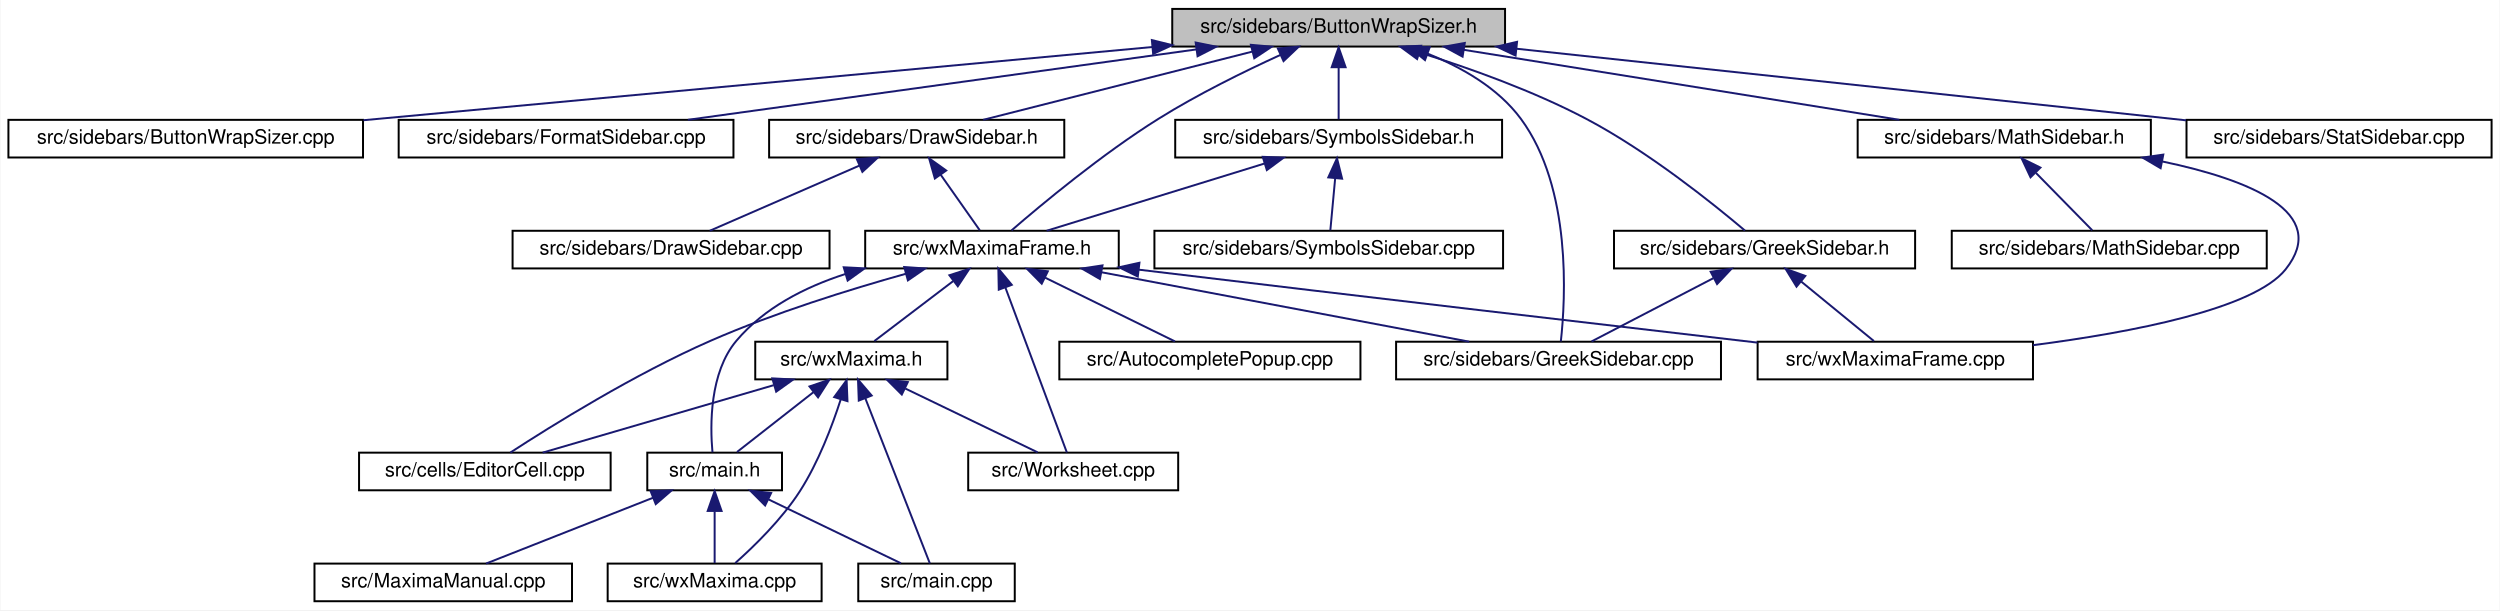
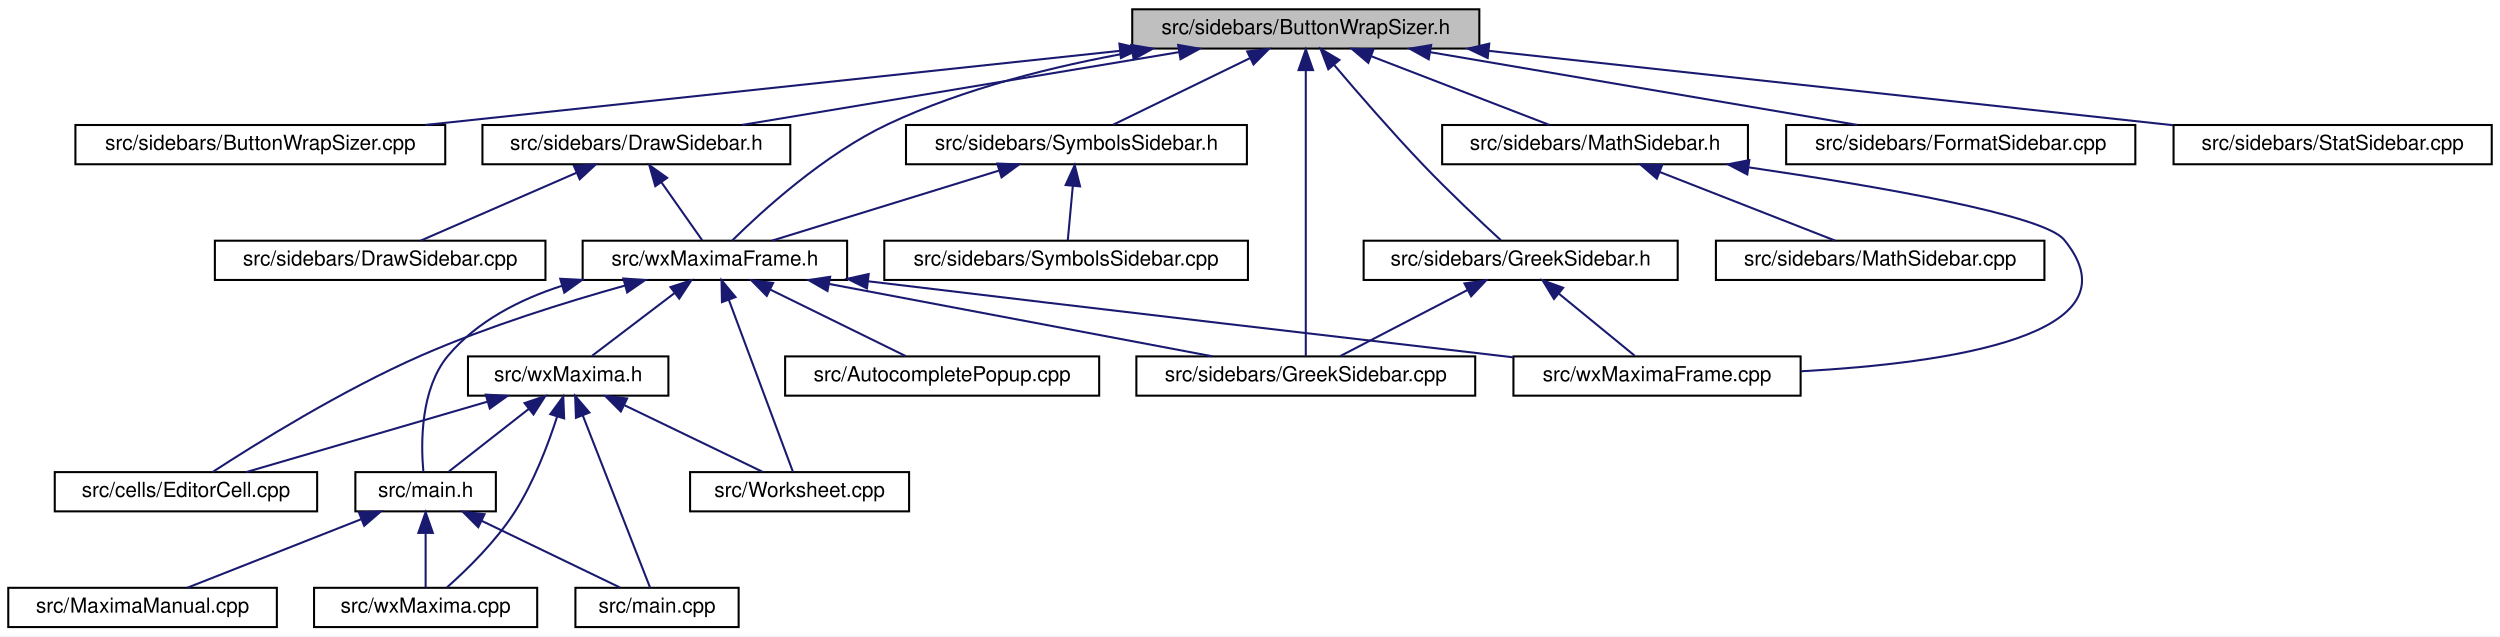
- <svg xmlns="http://www.w3.org/2000/svg" xmlns:xlink="http://www.w3.org/1999/xlink" width="1262pt" height="308pt" viewBox="0.00 0.00 1261.50 308.00">
+ <svg xmlns="http://www.w3.org/2000/svg" xmlns:xlink="http://www.w3.org/1999/xlink" width="1210pt" height="308pt" viewBox="0.00 0.00 1210.00 308.00">
  <g id="graph0" class="graph" transform="scale(1 1) rotate(0) translate(4 304)">
-     <polygon fill="white" stroke="transparent" points="-4,4 -4,-304 1257.5,-304 1257.5,4 -4,4" />
+     <polygon fill="white" stroke="transparent" points="-4,4 -4,-304 1206,-304 1206,4 -4,4" />
    <g id="node1" class="node">
      <g id="a_node1">
        <a xlink:title="This file contains the definition of the class Buttonwrapsizer that allows to select arbitrary unicod...">
-           <polygon fill="#bfbfbf" stroke="black" points="587.5,-280.5 587.5,-299.5 755.5,-299.5 755.5,-280.5 587.5,-280.5" />
-           <text text-anchor="middle" x="671.5" y="-287.5" font-family="Helvetica,sans-Serif" font-size="10.00">src/sidebars/ButtonWrapSizer.h</text>
+           <polygon fill="#bfbfbf" stroke="black" points="544,-280.5 544,-299.5 712,-299.5 712,-280.5 544,-280.5" />
+           <text text-anchor="middle" x="628" y="-287.5" font-family="Helvetica,sans-Serif" font-size="10.00">src/sidebars/ButtonWrapSizer.h</text>
        </a>
      </g>
    </g>
    <g id="node2" class="node">
      <g id="a_node2">
        <a xlink:href="ButtonWrapSizer_8cpp.html" target="_top" xlink:title="This file defines the class CharacterButton.">
-           <polygon fill="white" stroke="black" points="0,-224.5 0,-243.5 179,-243.5 179,-224.5 0,-224.5" />
-           <text text-anchor="middle" x="89.5" y="-231.5" font-family="Helvetica,sans-Serif" font-size="10.00">src/sidebars/ButtonWrapSizer.cpp</text>
+           <polygon fill="white" stroke="black" points="32.5,-224.5 32.5,-243.5 211.5,-243.5 211.5,-224.5 32.5,-224.5" />
+           <text text-anchor="middle" x="122" y="-231.5" font-family="Helvetica,sans-Serif" font-size="10.00">src/sidebars/ButtonWrapSizer.cpp</text>
        </a>
      </g>
    </g>
    <g id="edge1" class="edge">
-       <path fill="none" stroke="midnightblue" d="M577.42,-280.27C467.56,-270.08 287.17,-253.34 179.22,-243.32" />
-       <polygon fill="midnightblue" stroke="midnightblue" points="577.21,-283.77 587.49,-281.21 577.86,-276.8 577.21,-283.77" />
+       <path fill="none" stroke="midnightblue" d="M537.89,-279.38C442.46,-269.2 293.25,-253.28 201.9,-243.53" />
+       <polygon fill="midnightblue" stroke="midnightblue" points="537.79,-282.89 548.1,-280.47 538.53,-275.93 537.79,-282.89" />
    </g>
    <g id="node3" class="node">
      <g id="a_node3">
-         <a xlink:href="FormatSidebar_8cpp.html" target="_top" xlink:title="This file defines the class FormatSidebar.">
-           <polygon fill="white" stroke="black" points="197,-224.5 197,-243.5 366,-243.5 366,-224.5 197,-224.5" />
-           <text text-anchor="middle" x="281.5" y="-231.5" font-family="Helvetica,sans-Serif" font-size="10.00">src/sidebars/FormatSidebar.cpp</text>
+         <a xlink:href="DrawSidebar_8h.html" target="_top" xlink:title="This file declares the class StatSidebar, that provides some statistics buttons.">
+           <polygon fill="white" stroke="black" points="229.5,-224.5 229.5,-243.5 378.5,-243.5 378.5,-224.5 229.5,-224.5" />
+           <text text-anchor="middle" x="304" y="-231.5" font-family="Helvetica,sans-Serif" font-size="10.00">src/sidebars/DrawSidebar.h</text>
        </a>
      </g>
    </g>
    <g id="edge2" class="edge">
-       <path fill="none" stroke="midnightblue" d="M599.58,-279.04C525.92,-268.84 412.63,-253.16 343.01,-243.52" />
-       <polygon fill="midnightblue" stroke="midnightblue" points="599.32,-282.54 609.7,-280.44 600.28,-275.6 599.32,-282.54" />
-     </g>
-     <g id="node4" class="node">
-       <g id="a_node4">
-         <a xlink:href="GreekSidebar_8h.html" target="_top" xlink:title="This file declares the class wxMaximaFrame.">
-           <polygon fill="white" stroke="black" points="810.5,-168.5 810.5,-187.5 962.5,-187.5 962.5,-168.5 810.5,-168.5" />
-           <text text-anchor="middle" x="886.5" y="-175.5" font-family="Helvetica,sans-Serif" font-size="10.00">src/sidebars/GreekSidebar.h</text>
-         </a>
-       </g>
-     </g>
-     <g id="edge3" class="edge">
-       <path fill="none" stroke="midnightblue" d="M712.46,-277.45C737.48,-269.62 769.7,-258.14 796.5,-244 827.87,-227.45 860.64,-201.11 876.59,-187.61" />
-       <polygon fill="midnightblue" stroke="midnightblue" points="711.11,-274.2 702.57,-280.47 713.15,-280.9 711.11,-274.2" />
+       <path fill="none" stroke="midnightblue" d="M566.74,-278.79C505.52,-268.59 412.47,-253.08 355.1,-243.52" />
+       <polygon fill="midnightblue" stroke="midnightblue" points="566.22,-282.25 576.66,-280.44 567.37,-275.35 566.22,-282.25" />
    </g>
    <g id="node5" class="node">
      <g id="a_node5">
+         <a xlink:href="wxMaximaFrame_8h.html" target="_top" xlink:title="This file declares the class wxMaximaFrame.">
+           <polygon fill="white" stroke="black" points="278,-168.5 278,-187.5 406,-187.5 406,-168.5 278,-168.5" />
+           <text text-anchor="middle" x="342" y="-175.5" font-family="Helvetica,sans-Serif" font-size="10.00">src/wxMaximaFrame.h</text>
+         </a>
+       </g>
+     </g>
+     <g id="edge32" class="edge">
+       <path fill="none" stroke="midnightblue" d="M544.1,-278.78C506.7,-272.11 462.87,-261.31 426,-244 394.95,-229.43 364.68,-201.72 350.44,-187.65" />
+       <polygon fill="midnightblue" stroke="midnightblue" points="543.51,-282.23 553.96,-280.47 544.69,-275.33 543.51,-282.23" />
+     </g>
+     <g id="node12" class="node">
+       <g id="a_node12">
        <a xlink:href="GreekSidebar_8cpp.html" target="_top" xlink:title="This file defines the class GreekSidebar.">
-           <polygon fill="white" stroke="black" points="700.5,-112.5 700.5,-131.5 864.5,-131.5 864.5,-112.5 700.5,-112.5" />
-           <text text-anchor="middle" x="782.5" y="-119.5" font-family="Helvetica,sans-Serif" font-size="10.00">src/sidebars/GreekSidebar.cpp</text>
-         </a>
-       </g>
-     </g>
-     <g id="edge6" class="edge">
-       <path fill="none" stroke="midnightblue" d="M716.36,-276.92C733.66,-270.04 752.01,-259.57 763.5,-244 789.26,-209.1 786.03,-152.98 783.66,-131.63" />
-       <polygon fill="midnightblue" stroke="midnightblue" points="715.09,-273.66 706.9,-280.39 717.5,-280.23 715.09,-273.66" />
-     </g>
-     <g id="node7" class="node">
-       <g id="a_node7">
-         <a xlink:href="DrawSidebar_8h.html" target="_top" xlink:title="This file declares the class StatSidebar, that provides some statistics buttons.">
-           <polygon fill="white" stroke="black" points="384,-224.5 384,-243.5 533,-243.5 533,-224.5 384,-224.5" />
-           <text text-anchor="middle" x="458.5" y="-231.5" font-family="Helvetica,sans-Serif" font-size="10.00">src/sidebars/DrawSidebar.h</text>
-         </a>
-       </g>
-     </g>
-     <g id="edge7" class="edge">
-       <path fill="none" stroke="midnightblue" d="M627.95,-277.96C587.72,-267.76 528.8,-252.82 492.09,-243.52" />
-       <polygon fill="midnightblue" stroke="midnightblue" points="627.2,-281.38 637.75,-280.44 628.92,-274.59 627.2,-281.38" />
-     </g>
-     <g id="node9" class="node">
-       <g id="a_node9">
-         <a xlink:href="wxMaximaFrame_8h.html" target="_top" xlink:title="This file declares the class wxMaximaFrame.">
-           <polygon fill="white" stroke="black" points="432.5,-168.5 432.5,-187.5 560.5,-187.5 560.5,-168.5 432.5,-168.5" />
-           <text text-anchor="middle" x="496.5" y="-175.5" font-family="Helvetica,sans-Serif" font-size="10.00">src/wxMaximaFrame.h</text>
-         </a>
-       </g>
-     </g>
-     <g id="edge32" class="edge">
-       <path fill="none" stroke="midnightblue" d="M642.11,-276.28C623.89,-267.96 600.26,-256.36 580.5,-244 552.05,-226.2 521.59,-200.86 506.37,-187.69" />
-       <polygon fill="midnightblue" stroke="midnightblue" points="640.81,-279.53 651.36,-280.44 643.68,-273.15 640.81,-279.53" />
+           <polygon fill="white" stroke="black" points="546,-112.5 546,-131.5 710,-131.5 710,-112.5 546,-112.5" />
+           <text text-anchor="middle" x="628" y="-119.5" font-family="Helvetica,sans-Serif" font-size="10.00">src/sidebars/GreekSidebar.cpp</text>
+         </a>
+       </g>
+     </g>
+     <g id="edge21" class="edge">
+       <path fill="none" stroke="midnightblue" d="M628,-269.93C628,-233.92 628,-157.23 628,-131.57" />
+       <polygon fill="midnightblue" stroke="midnightblue" points="624.5,-270.08 628,-280.08 631.5,-270.08 624.5,-270.08" />
+     </g>
+     <g id="node16" class="node">
+       <g id="a_node16">
+         <a xlink:href="FormatSidebar_8cpp.html" target="_top" xlink:title="This file defines the class FormatSidebar.">
+           <polygon fill="white" stroke="black" points="860.5,-224.5 860.5,-243.5 1029.5,-243.5 1029.5,-224.5 860.5,-224.5" />
+           <text text-anchor="middle" x="945" y="-231.5" font-family="Helvetica,sans-Serif" font-size="10.00">src/sidebars/FormatSidebar.cpp</text>
+         </a>
+       </g>
+     </g>
+     <g id="edge20" class="edge">
+       <path fill="none" stroke="midnightblue" d="M688.3,-278.73C748.21,-268.52 838.99,-253.06 895.01,-243.52" />
+       <polygon fill="midnightblue" stroke="midnightblue" points="687.5,-275.31 678.23,-280.44 688.68,-282.21 687.5,-275.31" />
+     </g>
+     <g id="node17" class="node">
+       <g id="a_node17">
+         <a xlink:href="GreekSidebar_8h.html" target="_top" xlink:title="This file declares the class wxMaximaFrame.">
+           <polygon fill="white" stroke="black" points="656,-168.5 656,-187.5 808,-187.5 808,-168.5 656,-168.5" />
+           <text text-anchor="middle" x="732" y="-175.5" font-family="Helvetica,sans-Serif" font-size="10.00">src/sidebars/GreekSidebar.h</text>
+         </a>
+       </g>
+     </g>
+     <g id="edge22" class="edge">
+       <path fill="none" stroke="midnightblue" d="M641.75,-272.53C653.07,-259.18 669.68,-240.01 685,-224 697.5,-210.94 712.73,-196.63 722.4,-187.73" />
+       <polygon fill="midnightblue" stroke="midnightblue" points="638.91,-270.47 635.15,-280.38 644.27,-274.98 638.91,-270.47" />
    </g>
    <g id="node18" class="node">
      <g id="a_node18">
        <a xlink:href="MathSidebar_8h.html" target="_top" xlink:title="This file declares the class wxMaximaFrame.">
-           <polygon fill="white" stroke="black" points="933.5,-224.5 933.5,-243.5 1081.5,-243.5 1081.5,-224.5 933.5,-224.5" />
-           <text text-anchor="middle" x="1007.5" y="-231.5" font-family="Helvetica,sans-Serif" font-size="10.00">src/sidebars/MathSidebar.h</text>
+           <polygon fill="white" stroke="black" points="694,-224.5 694,-243.5 842,-243.5 842,-224.5 694,-224.5" />
+           <text text-anchor="middle" x="768" y="-231.5" font-family="Helvetica,sans-Serif" font-size="10.00">src/sidebars/MathSidebar.h</text>
        </a>
      </g>
    </g>
    <g id="edge25" class="edge">
-       <path fill="none" stroke="midnightblue" d="M734.63,-278.85C798.12,-268.65 894.89,-253.1 954.51,-243.52" />
-       <polygon fill="midnightblue" stroke="midnightblue" points="734.06,-275.4 724.74,-280.44 735.17,-282.31 734.06,-275.4" />
+       <path fill="none" stroke="midnightblue" d="M659.7,-276.77C686,-266.63 722.72,-252.47 745.92,-243.52" />
+       <polygon fill="midnightblue" stroke="midnightblue" points="658.25,-273.58 650.18,-280.44 660.77,-280.11 658.25,-273.58" />
    </g>
    <g id="node20" class="node">
      <g id="a_node20">
        <a xlink:href="StatSidebar_8cpp.html" target="_top" xlink:title="This file defines the class StatSidebar.">
-           <polygon fill="white" stroke="black" points="1099.5,-224.5 1099.5,-243.5 1253.5,-243.5 1253.5,-224.5 1099.5,-224.5" />
-           <text text-anchor="middle" x="1176.5" y="-231.5" font-family="Helvetica,sans-Serif" font-size="10.00">src/sidebars/StatSidebar.cpp</text>
+           <polygon fill="white" stroke="black" points="1048,-224.5 1048,-243.5 1202,-243.5 1202,-224.5 1048,-224.5" />
+           <text text-anchor="middle" x="1125" y="-231.5" font-family="Helvetica,sans-Serif" font-size="10.00">src/sidebars/StatSidebar.cpp</text>
        </a>
      </g>
    </g>
    <g id="edge28" class="edge">
-       <path fill="none" stroke="midnightblue" d="M761.23,-279.4C857.33,-269.13 1008.25,-252.99 1099.25,-243.26" />
-       <polygon fill="midnightblue" stroke="midnightblue" points="760.81,-275.93 751.24,-280.47 761.56,-282.89 760.81,-275.93" />
+       <path fill="none" stroke="midnightblue" d="M716.55,-279.38C810.71,-269.15 958.15,-253.13 1047.75,-243.39" />
+       <polygon fill="midnightblue" stroke="midnightblue" points="716.04,-275.91 706.48,-280.47 716.8,-282.87 716.04,-275.91" />
    </g>
    <g id="node21" class="node">
      <g id="a_node21">
        <a xlink:href="SymbolsSidebar_8h.html" target="_top" xlink:title="This file declares the class wxMaximaFrame.">
-           <polygon fill="white" stroke="black" points="589,-224.5 589,-243.5 754,-243.5 754,-224.5 589,-224.5" />
-           <text text-anchor="middle" x="671.5" y="-231.5" font-family="Helvetica,sans-Serif" font-size="10.00">src/sidebars/SymbolsSidebar.h</text>
+           <polygon fill="white" stroke="black" points="434.5,-224.5 434.5,-243.5 599.5,-243.5 599.5,-224.5 434.5,-224.5" />
+           <text text-anchor="middle" x="517" y="-231.5" font-family="Helvetica,sans-Serif" font-size="10.00">src/sidebars/SymbolsSidebar.h</text>
        </a>
      </g>
    </g>
    <g id="edge29" class="edge">
-       <path fill="none" stroke="midnightblue" d="M671.5,-269.8C671.5,-260.91 671.5,-250.78 671.5,-243.75" />
-       <polygon fill="midnightblue" stroke="midnightblue" points="668,-270.08 671.5,-280.08 675,-270.08 668,-270.08" />
+       <path fill="none" stroke="midnightblue" d="M600.99,-275.86C580.41,-265.85 552.66,-252.35 534.79,-243.65" />
+       <polygon fill="midnightblue" stroke="midnightblue" points="599.64,-279.1 610.17,-280.32 602.7,-272.8 599.64,-279.1" />
+     </g>
+     <g id="node4" class="node">
+       <g id="a_node4">
+         <a xlink:href="DrawSidebar_8cpp.html" target="_top" xlink:title="This file defines the class StatSidebar.">
+           <polygon fill="white" stroke="black" points="100,-168.5 100,-187.5 260,-187.5 260,-168.5 100,-168.5" />
+           <text text-anchor="middle" x="180" y="-175.5" font-family="Helvetica,sans-Serif" font-size="10.00">src/sidebars/DrawSidebar.cpp</text>
+         </a>
+       </g>
+     </g>
+     <g id="edge3" class="edge">
+       <path fill="none" stroke="midnightblue" d="M274.99,-220.37C251.77,-210.26 219.84,-196.35 199.56,-187.52" />
+       <polygon fill="midnightblue" stroke="midnightblue" points="273.79,-223.66 284.35,-224.44 276.58,-217.24 273.79,-223.66" />
    </g>
    <g id="edge4" class="edge">
-       <path fill="none" stroke="midnightblue" d="M860.67,-163.59C841.44,-153.61 815.76,-140.27 799.17,-131.65" />
-       <polygon fill="midnightblue" stroke="midnightblue" points="859.3,-166.82 869.79,-168.32 862.53,-160.61 859.3,-166.82" />
+       <path fill="none" stroke="midnightblue" d="M316.06,-215.86C322.64,-206.5 330.51,-195.33 335.84,-187.75" />
+       <polygon fill="midnightblue" stroke="midnightblue" points="313.17,-213.89 310.27,-224.08 318.89,-217.92 313.17,-213.89" />
    </g>
    <g id="node6" class="node">
      <g id="a_node6">
-         <a xlink:href="wxMaximaFrame_8cpp.html" target="_top" xlink:title="This file defines the class wxMaximaFrame.">
-           <polygon fill="white" stroke="black" points="883,-112.5 883,-131.5 1022,-131.5 1022,-112.5 883,-112.5" />
-           <text text-anchor="middle" x="952.5" y="-119.5" font-family="Helvetica,sans-Serif" font-size="10.00">src/wxMaximaFrame.cpp</text>
+         <a xlink:href="AutocompletePopup_8cpp.html" target="_top" xlink:title="This file defines the class AutocompletePopup.">
+           <polygon fill="white" stroke="black" points="376,-112.5 376,-131.5 528,-131.5 528,-112.5 376,-112.5" />
+           <text text-anchor="middle" x="452" y="-119.5" font-family="Helvetica,sans-Serif" font-size="10.00">src/AutocompletePopup.cpp</text>
        </a>
      </g>
    </g>
    <g id="edge5" class="edge">
-       <path fill="none" stroke="midnightblue" d="M905.05,-161.82C916.88,-152.15 931.79,-139.95 941.7,-131.83" />
-       <polygon fill="midnightblue" stroke="midnightblue" points="902.63,-159.28 897.1,-168.32 907.06,-164.7 902.63,-159.28" />
+       <path fill="none" stroke="midnightblue" d="M368.76,-163.86C389.16,-153.85 416.67,-140.35 434.37,-131.65" />
+       <polygon fill="midnightblue" stroke="midnightblue" points="367.11,-160.78 359.67,-168.32 370.19,-167.06 367.11,-160.78" />
+     </g>
+     <g id="node7" class="node">
+       <g id="a_node7">
+         <a xlink:href="EditorCell_8cpp.html" target="_top" xlink:title="This file defines the class EditorCell.">
+           <polygon fill="white" stroke="black" points="22.5,-56.5 22.5,-75.5 149.5,-75.5 149.5,-56.5 22.5,-56.5" />
+           <text text-anchor="middle" x="86" y="-63.5" font-family="Helvetica,sans-Serif" font-size="10.00">src/cells/EditorCell.cpp</text>
+         </a>
+       </g>
+     </g>
+     <g id="edge6" class="edge">
+       <path fill="none" stroke="midnightblue" d="M298.58,-165.82C270.01,-157.84 232.11,-146.05 200,-132 161.6,-115.19 119.51,-88.97 98.87,-75.54" />
+       <polygon fill="midnightblue" stroke="midnightblue" points="297.71,-169.21 308.28,-168.48 299.56,-162.46 297.71,-169.21" />
    </g>
    <g id="node8" class="node">
      <g id="a_node8">
-         <a xlink:href="DrawSidebar_8cpp.html" target="_top" xlink:title="This file defines the class StatSidebar.">
-           <polygon fill="white" stroke="black" points="254.5,-168.5 254.5,-187.5 414.5,-187.5 414.5,-168.5 254.5,-168.5" />
-           <text text-anchor="middle" x="334.5" y="-175.5" font-family="Helvetica,sans-Serif" font-size="10.00">src/sidebars/DrawSidebar.cpp</text>
+         <a xlink:href="main_8h.html" target="_top" xlink:title="This file declares the class wxMaxima that contains most of the program's logic.">
+           <polygon fill="white" stroke="black" points="168,-56.5 168,-75.5 236,-75.5 236,-56.5 168,-56.5" />
+           <text text-anchor="middle" x="202" y="-63.5" font-family="Helvetica,sans-Serif" font-size="10.00">src/main.h</text>
+         </a>
+       </g>
+     </g>
+     <g id="edge7" class="edge">
+       <path fill="none" stroke="midnightblue" d="M268.01,-165.68C247.48,-159.06 227.01,-148.58 213,-132 199.41,-115.91 199.67,-89.37 200.9,-75.71" />
+       <polygon fill="midnightblue" stroke="midnightblue" points="267.16,-169.08 277.75,-168.54 269.14,-162.36 267.16,-169.08" />
+     </g>
+     <g id="edge11" class="edge">
+       <path fill="none" stroke="midnightblue" d="M397.41,-166.54C451.47,-156.33 532.67,-141 582.89,-131.52" />
+       <polygon fill="midnightblue" stroke="midnightblue" points="396.49,-163.15 387.32,-168.44 397.79,-170.03 396.49,-163.15" />
+     </g>
+     <g id="node13" class="node">
+       <g id="a_node13">
+         <a xlink:href="wxMaxima_8h.html" target="_top" xlink:title="This file declares the class wxMaxima that contains most of the program's logic.">
+           <polygon fill="white" stroke="black" points="222.5,-112.5 222.5,-131.5 319.5,-131.5 319.5,-112.5 222.5,-112.5" />
+           <text text-anchor="middle" x="271" y="-119.5" font-family="Helvetica,sans-Serif" font-size="10.00">src/wxMaxima.h</text>
+         </a>
+       </g>
+     </g>
+     <g id="edge12" class="edge">
+       <path fill="none" stroke="midnightblue" d="M322.41,-162.1C309.63,-152.38 293.39,-140.03 282.61,-131.83" />
+       <polygon fill="midnightblue" stroke="midnightblue" points="320.51,-165.06 330.59,-168.32 324.75,-159.48 320.51,-165.06" />
+     </g>
+     <g id="node14" class="node">
+       <g id="a_node14">
+         <a xlink:href="Worksheet_8cpp.html" target="_top" xlink:title="This file defines the class Worksheet.">
+           <polygon fill="white" stroke="black" points="330,-56.5 330,-75.5 436,-75.5 436,-56.5 330,-56.5" />
+           <text text-anchor="middle" x="383" y="-63.5" font-family="Helvetica,sans-Serif" font-size="10.00">src/Worksheet.cpp</text>
+         </a>
+       </g>
+     </g>
+     <g id="edge18" class="edge">
+       <path fill="none" stroke="midnightblue" d="M348.71,-159C357.66,-135 373.13,-93.47 379.8,-75.59" />
+       <polygon fill="midnightblue" stroke="midnightblue" points="345.43,-157.78 345.22,-168.37 351.99,-160.22 345.43,-157.78" />
+     </g>
+     <g id="node15" class="node">
+       <g id="a_node15">
+         <a xlink:href="wxMaximaFrame_8cpp.html" target="_top" xlink:title="This file defines the class wxMaximaFrame.">
+           <polygon fill="white" stroke="black" points="728.5,-112.5 728.5,-131.5 867.5,-131.5 867.5,-112.5 728.5,-112.5" />
+           <text text-anchor="middle" x="798" y="-119.5" font-family="Helvetica,sans-Serif" font-size="10.00">src/wxMaximaFrame.cpp</text>
+         </a>
+       </g>
+     </g>
+     <g id="edge19" class="edge">
+       <path fill="none" stroke="midnightblue" d="M416.17,-167.86C531.67,-153.98 653.87,-139.71 728.45,-131.05" />
+       <polygon fill="midnightblue" stroke="midnightblue" points="415.6,-164.41 406.09,-169.08 416.44,-171.36 415.6,-164.41" />
+     </g>
+     <g id="node9" class="node">
+       <g id="a_node9">
+         <a xlink:href="main_8cpp.html" target="_top" xlink:title="The file that defines the starting point of the program.">
+           <polygon fill="white" stroke="black" points="274.5,-0.5 274.5,-19.5 353.5,-19.5 353.5,-0.5 274.5,-0.5" />
+           <text text-anchor="middle" x="314" y="-7.5" font-family="Helvetica,sans-Serif" font-size="10.00">src/main.cpp</text>
        </a>
      </g>
    </g>
    <g id="edge8" class="edge">
-       <path fill="none" stroke="midnightblue" d="M429.49,-220.37C406.27,-210.26 374.34,-196.35 354.06,-187.52" />
-       <polygon fill="midnightblue" stroke="midnightblue" points="428.29,-223.66 438.85,-224.44 431.08,-217.24 428.29,-223.66" />
-     </g>
-     <g id="edge9" class="edge">
-       <path fill="none" stroke="midnightblue" d="M470.56,-215.86C477.14,-206.5 485.01,-195.33 490.34,-187.75" />
-       <polygon fill="midnightblue" stroke="midnightblue" points="467.67,-213.89 464.77,-224.08 473.39,-217.92 467.67,-213.89" />
-     </g>
-     <g id="edge16" class="edge">
-       <path fill="none" stroke="midnightblue" d="M551.91,-166.54C605.97,-156.33 687.17,-141 737.39,-131.52" />
-       <polygon fill="midnightblue" stroke="midnightblue" points="550.99,-163.15 541.82,-168.44 552.29,-170.03 550.99,-163.15" />
-     </g>
-     <g id="edge24" class="edge">
-       <path fill="none" stroke="midnightblue" d="M570.67,-167.86C686.17,-153.98 808.37,-139.71 882.95,-131.05" />
-       <polygon fill="midnightblue" stroke="midnightblue" points="570.1,-164.41 560.59,-169.08 570.94,-171.36 570.1,-164.41" />
+       <path fill="none" stroke="midnightblue" d="M229.25,-51.86C250.02,-41.85 278.02,-28.35 296.05,-19.65" />
+       <polygon fill="midnightblue" stroke="midnightblue" points="227.48,-48.83 219.99,-56.32 230.52,-55.13 227.48,-48.83" />
    </g>
    <g id="node10" class="node">
      <g id="a_node10">
-         <a xlink:href="AutocompletePopup_8cpp.html" target="_top" xlink:title="This file defines the class AutocompletePopup.">
-           <polygon fill="white" stroke="black" points="530.5,-112.5 530.5,-131.5 682.5,-131.5 682.5,-112.5 530.5,-112.5" />
-           <text text-anchor="middle" x="606.5" y="-119.5" font-family="Helvetica,sans-Serif" font-size="10.00">src/AutocompletePopup.cpp</text>
-         </a>
-       </g>
-     </g>
-     <g id="edge10" class="edge">
-       <path fill="none" stroke="midnightblue" d="M523.26,-163.86C543.66,-153.85 571.17,-140.35 588.87,-131.65" />
-       <polygon fill="midnightblue" stroke="midnightblue" points="521.61,-160.78 514.17,-168.32 524.69,-167.06 521.61,-160.78" />
+         <a xlink:href="MaximaManual_8cpp.html" target="_top" xlink:title="This file defines the class MaximaManual.">
+           <polygon fill="white" stroke="black" points="0,-0.5 0,-19.5 130,-19.5 130,-0.5 0,-0.5" />
+           <text text-anchor="middle" x="65" y="-7.5" font-family="Helvetica,sans-Serif" font-size="10.00">src/MaximaManual.cpp</text>
+         </a>
+       </g>
+     </g>
+     <g id="edge9" class="edge">
+       <path fill="none" stroke="midnightblue" d="M170.98,-52.77C145.24,-42.63 109.31,-28.47 86.61,-19.52" />
+       <polygon fill="midnightblue" stroke="midnightblue" points="169.71,-56.03 180.29,-56.44 172.27,-49.52 169.71,-56.03" />
    </g>
    <g id="node11" class="node">
      <g id="a_node11">
-         <a xlink:href="EditorCell_8cpp.html" target="_top" xlink:title="This file defines the class EditorCell.">
-           <polygon fill="white" stroke="black" points="177,-56.5 177,-75.5 304,-75.5 304,-56.5 177,-56.5" />
-           <text text-anchor="middle" x="240.5" y="-63.5" font-family="Helvetica,sans-Serif" font-size="10.00">src/cells/EditorCell.cpp</text>
-         </a>
-       </g>
-     </g>
-     <g id="edge11" class="edge">
-       <path fill="none" stroke="midnightblue" d="M453.08,-165.82C424.51,-157.84 386.61,-146.05 354.5,-132 316.1,-115.19 274.01,-88.97 253.37,-75.54" />
-       <polygon fill="midnightblue" stroke="midnightblue" points="452.21,-169.21 462.78,-168.48 454.06,-162.46 452.21,-169.21" />
-     </g>
-     <g id="node12" class="node">
-       <g id="a_node12">
-         <a xlink:href="main_8h.html" target="_top" xlink:title="This file declares the class wxMaxima that contains most of the program's logic.">
-           <polygon fill="white" stroke="black" points="322.5,-56.5 322.5,-75.5 390.5,-75.5 390.5,-56.5 322.5,-56.5" />
-           <text text-anchor="middle" x="356.5" y="-63.5" font-family="Helvetica,sans-Serif" font-size="10.00">src/main.h</text>
-         </a>
-       </g>
-     </g>
-     <g id="edge12" class="edge">
-       <path fill="none" stroke="midnightblue" d="M422.51,-165.68C401.98,-159.06 381.51,-148.58 367.5,-132 353.91,-115.91 354.17,-89.37 355.4,-75.71" />
-       <polygon fill="midnightblue" stroke="midnightblue" points="421.66,-169.08 432.25,-168.54 423.64,-162.36 421.66,-169.08" />
-     </g>
-     <g id="node16" class="node">
-       <g id="a_node16">
-         <a xlink:href="wxMaxima_8h.html" target="_top" xlink:title="This file declares the class wxMaxima that contains most of the program's logic.">
-           <polygon fill="white" stroke="black" points="377,-112.5 377,-131.5 474,-131.5 474,-112.5 377,-112.5" />
-           <text text-anchor="middle" x="425.5" y="-119.5" font-family="Helvetica,sans-Serif" font-size="10.00">src/wxMaxima.h</text>
-         </a>
-       </g>
+         <a xlink:href="wxMaxima_8cpp.html" target="_top" xlink:title="This file defines the contents of the class wxMaxima that contains most of the program's logic.">
+           <polygon fill="white" stroke="black" points="148,-0.5 148,-19.5 256,-19.5 256,-0.5 148,-0.5" />
+           <text text-anchor="middle" x="202" y="-7.5" font-family="Helvetica,sans-Serif" font-size="10.00">src/wxMaxima.cpp</text>
+         </a>
+       </g>
+     </g>
+     <g id="edge10" class="edge">
+       <path fill="none" stroke="midnightblue" d="M202,-45.8C202,-36.91 202,-26.78 202,-19.75" />
+       <polygon fill="midnightblue" stroke="midnightblue" points="198.5,-46.08 202,-56.08 205.5,-46.08 198.5,-46.08" />
+     </g>
+     <g id="edge13" class="edge">
+       <path fill="none" stroke="midnightblue" d="M231.83,-109.57C196.93,-99.38 146.65,-84.7 115.18,-75.52" />
+       <polygon fill="midnightblue" stroke="midnightblue" points="231.11,-113 241.69,-112.44 233.07,-106.28 231.11,-113" />
+     </g>
+     <g id="edge14" class="edge">
+       <path fill="none" stroke="midnightblue" d="M251.96,-106.1C239.54,-96.38 223.76,-84.03 213.29,-75.83" />
+       <polygon fill="midnightblue" stroke="midnightblue" points="249.88,-108.92 259.91,-112.32 254.2,-103.4 249.88,-108.92" />
+     </g>
+     <g id="edge15" class="edge">
+       <path fill="none" stroke="midnightblue" d="M278.04,-103C287.42,-79 303.65,-37.47 310.64,-19.59" />
+       <polygon fill="midnightblue" stroke="midnightblue" points="274.76,-101.78 274.37,-112.37 281.27,-104.33 274.76,-101.78" />
    </g>
    <g id="edge17" class="edge">
-       <path fill="none" stroke="midnightblue" d="M476.91,-162.1C464.13,-152.38 447.89,-140.03 437.11,-131.83" />
-       <polygon fill="midnightblue" stroke="midnightblue" points="475.01,-165.06 485.09,-168.32 479.25,-159.48 475.01,-165.06" />
-     </g>
-     <g id="node17" class="node">
-       <g id="a_node17">
-         <a xlink:href="Worksheet_8cpp.html" target="_top" xlink:title="This file defines the class Worksheet.">
-           <polygon fill="white" stroke="black" points="484.5,-56.5 484.5,-75.5 590.5,-75.5 590.5,-56.5 484.5,-56.5" />
-           <text text-anchor="middle" x="537.5" y="-63.5" font-family="Helvetica,sans-Serif" font-size="10.00">src/Worksheet.cpp</text>
-         </a>
-       </g>
+       <path fill="none" stroke="midnightblue" d="M265.68,-102.45C261.32,-88.93 254.34,-70.52 245,-56 235.88,-41.82 221.91,-28.21 212.38,-19.75" />
+       <polygon fill="midnightblue" stroke="midnightblue" points="262.35,-103.54 268.62,-112.08 269.05,-101.49 262.35,-103.54" />
+     </g>
+     <g id="edge16" class="edge">
+       <path fill="none" stroke="midnightblue" d="M298.25,-107.86C319.02,-97.85 347.02,-84.35 365.05,-75.65" />
+       <polygon fill="midnightblue" stroke="midnightblue" points="296.48,-104.83 288.99,-112.32 299.52,-111.13 296.48,-104.83" />
    </g>
    <g id="edge23" class="edge">
-       <path fill="none" stroke="midnightblue" d="M503.21,-159C512.16,-135 527.63,-93.47 534.3,-75.59" />
-       <polygon fill="midnightblue" stroke="midnightblue" points="499.93,-157.78 499.72,-168.37 506.49,-160.22 499.93,-157.78" />
-     </g>
-     <g id="node13" class="node">
-       <g id="a_node13">
-         <a xlink:href="main_8cpp.html" target="_top" xlink:title="The file that defines the starting point of the program.">
-           <polygon fill="white" stroke="black" points="429,-0.5 429,-19.5 508,-19.5 508,-0.5 429,-0.5" />
-           <text text-anchor="middle" x="468.5" y="-7.5" font-family="Helvetica,sans-Serif" font-size="10.00">src/main.cpp</text>
-         </a>
-       </g>
-     </g>
-     <g id="edge13" class="edge">
-       <path fill="none" stroke="midnightblue" d="M383.75,-51.86C404.52,-41.85 432.52,-28.35 450.55,-19.65" />
-       <polygon fill="midnightblue" stroke="midnightblue" points="381.98,-48.83 374.49,-56.32 385.02,-55.13 381.98,-48.83" />
-     </g>
-     <g id="node14" class="node">
-       <g id="a_node14">
-         <a xlink:href="MaximaManual_8cpp.html" target="_top" xlink:title="This file defines the class MaximaManual.">
-           <polygon fill="white" stroke="black" points="154.5,-0.5 154.5,-19.5 284.5,-19.5 284.5,-0.5 154.5,-0.5" />
-           <text text-anchor="middle" x="219.5" y="-7.5" font-family="Helvetica,sans-Serif" font-size="10.00">src/MaximaManual.cpp</text>
-         </a>
-       </g>
-     </g>
-     <g id="edge14" class="edge">
-       <path fill="none" stroke="midnightblue" d="M325.48,-52.77C299.74,-42.63 263.81,-28.47 241.11,-19.52" />
-       <polygon fill="midnightblue" stroke="midnightblue" points="324.21,-56.03 334.79,-56.44 326.77,-49.52 324.21,-56.03" />
-     </g>
-     <g id="node15" class="node">
-       <g id="a_node15">
-         <a xlink:href="wxMaxima_8cpp.html" target="_top" xlink:title="This file defines the contents of the class wxMaxima that contains most of the program's logic.">
-           <polygon fill="white" stroke="black" points="302.5,-0.5 302.5,-19.5 410.5,-19.5 410.5,-0.5 302.5,-0.5" />
-           <text text-anchor="middle" x="356.5" y="-7.5" font-family="Helvetica,sans-Serif" font-size="10.00">src/wxMaxima.cpp</text>
-         </a>
-       </g>
-     </g>
-     <g id="edge15" class="edge">
-       <path fill="none" stroke="midnightblue" d="M356.5,-45.8C356.5,-36.91 356.5,-26.78 356.5,-19.75" />
-       <polygon fill="midnightblue" stroke="midnightblue" points="353,-46.08 356.5,-56.08 360,-46.08 353,-46.08" />
-     </g>
-     <g id="edge18" class="edge">
-       <path fill="none" stroke="midnightblue" d="M386.33,-109.57C351.43,-99.38 301.15,-84.7 269.68,-75.52" />
-       <polygon fill="midnightblue" stroke="midnightblue" points="385.61,-113 396.19,-112.44 387.57,-106.28 385.61,-113" />
-     </g>
-     <g id="edge19" class="edge">
-       <path fill="none" stroke="midnightblue" d="M406.46,-106.1C394.04,-96.38 378.26,-84.03 367.79,-75.83" />
-       <polygon fill="midnightblue" stroke="midnightblue" points="404.38,-108.92 414.41,-112.32 408.7,-103.4 404.38,-108.92" />
-     </g>
-     <g id="edge20" class="edge">
-       <path fill="none" stroke="midnightblue" d="M432.54,-103C441.92,-79 458.15,-37.47 465.14,-19.59" />
-       <polygon fill="midnightblue" stroke="midnightblue" points="429.26,-101.78 428.87,-112.37 435.77,-104.33 429.26,-101.78" />
-     </g>
-     <g id="edge22" class="edge">
-       <path fill="none" stroke="midnightblue" d="M420.18,-102.45C415.82,-88.93 408.84,-70.52 399.5,-56 390.38,-41.82 376.41,-28.21 366.88,-19.75" />
-       <polygon fill="midnightblue" stroke="midnightblue" points="416.85,-103.54 423.12,-112.08 423.55,-101.49 416.85,-103.54" />
-     </g>
-     <g id="edge21" class="edge">
-       <path fill="none" stroke="midnightblue" d="M452.75,-107.86C473.52,-97.85 501.52,-84.35 519.55,-75.65" />
-       <polygon fill="midnightblue" stroke="midnightblue" points="450.98,-104.83 443.49,-112.32 454.02,-111.13 450.98,-104.83" />
+       <path fill="none" stroke="midnightblue" d="M706.17,-163.59C686.94,-153.61 661.26,-140.27 644.67,-131.65" />
+       <polygon fill="midnightblue" stroke="midnightblue" points="704.8,-166.82 715.29,-168.32 708.03,-160.61 704.8,-166.82" />
+     </g>
+     <g id="edge24" class="edge">
+       <path fill="none" stroke="midnightblue" d="M750.55,-161.82C762.38,-152.15 777.29,-139.95 787.2,-131.83" />
+       <polygon fill="midnightblue" stroke="midnightblue" points="748.13,-159.28 742.6,-168.32 752.56,-164.7 748.13,-159.28" />
    </g>
    <g id="edge27" class="edge">
-       <path fill="none" stroke="midnightblue" d="M1087.26,-222.49C1131.14,-213.31 1172.44,-196.77 1149.5,-168 1133.59,-148.04 1072.13,-136.24 1022.03,-129.76" />
-       <polygon fill="midnightblue" stroke="midnightblue" points="1086.43,-219.09 1077.29,-224.45 1087.78,-225.96 1086.43,-219.09" />
+       <path fill="none" stroke="midnightblue" d="M842.52,-222.98C904.86,-213.84 985.17,-199.97 995,-188 1033,-141.73 938.56,-128.14 867.67,-124.3" />
+       <polygon fill="midnightblue" stroke="midnightblue" points="841.68,-219.57 832.29,-224.47 842.68,-226.5 841.68,-219.57" />
    </g>
    <g id="node19" class="node">
      <g id="a_node19">
        <a xlink:href="MathSidebar_8cpp.html" target="_top" xlink:title="This file defines the class SymbolsSidebar.">
-           <polygon fill="white" stroke="black" points="981,-168.5 981,-187.5 1140,-187.5 1140,-168.5 981,-168.5" />
-           <text text-anchor="middle" x="1060.5" y="-175.5" font-family="Helvetica,sans-Serif" font-size="10.00">src/sidebars/MathSidebar.cpp</text>
+           <polygon fill="white" stroke="black" points="826.5,-168.5 826.5,-187.5 985.5,-187.5 985.5,-168.5 826.5,-168.5" />
+           <text text-anchor="middle" x="906" y="-175.5" font-family="Helvetica,sans-Serif" font-size="10.00">src/sidebars/MathSidebar.cpp</text>
        </a>
      </g>
    </g>
    <g id="edge26" class="edge">
-       <path fill="none" stroke="midnightblue" d="M1023.48,-216.72C1032.82,-207.2 1044.25,-195.56 1051.91,-187.75" />
-       <polygon fill="midnightblue" stroke="midnightblue" points="1020.76,-214.49 1016.25,-224.08 1025.75,-219.4 1020.76,-214.49" />
+       <path fill="none" stroke="midnightblue" d="M799.25,-220.77C825.17,-210.63 861.36,-196.47 884.24,-187.52" />
+       <polygon fill="midnightblue" stroke="midnightblue" points="797.9,-217.54 789.87,-224.44 800.45,-224.06 797.9,-217.54" />
    </g>
    <g id="edge31" class="edge">
-       <path fill="none" stroke="midnightblue" d="M634.03,-221.44C601.03,-211.26 553.74,-196.66 524.1,-187.52" />
-       <polygon fill="midnightblue" stroke="midnightblue" points="633.18,-224.84 643.77,-224.44 635.25,-218.15 633.18,-224.84" />
+       <path fill="none" stroke="midnightblue" d="M479.53,-221.44C446.53,-211.26 399.24,-196.66 369.6,-187.52" />
+       <polygon fill="midnightblue" stroke="midnightblue" points="478.68,-224.84 489.27,-224.44 480.75,-218.15 478.68,-224.84" />
    </g>
    <g id="node22" class="node">
      <g id="a_node22">
        <a xlink:href="SymbolsSidebar_8cpp.html" target="_top" xlink:title="This file defines the class SymbolsSidebar.">
-           <polygon fill="white" stroke="black" points="578.5,-168.5 578.5,-187.5 754.5,-187.5 754.5,-168.5 578.5,-168.5" />
-           <text text-anchor="middle" x="666.5" y="-175.5" font-family="Helvetica,sans-Serif" font-size="10.00">src/sidebars/SymbolsSidebar.cpp</text>
+           <polygon fill="white" stroke="black" points="424,-168.5 424,-187.5 600,-187.5 600,-168.5 424,-168.5" />
+           <text text-anchor="middle" x="512" y="-175.5" font-family="Helvetica,sans-Serif" font-size="10.00">src/sidebars/SymbolsSidebar.cpp</text>
        </a>
      </g>
    </g>
    <g id="edge30" class="edge">
-       <path fill="none" stroke="midnightblue" d="M669.75,-214.1C668.92,-205.14 667.97,-194.86 667.31,-187.75" />
-       <polygon fill="midnightblue" stroke="midnightblue" points="666.27,-214.45 670.67,-224.08 673.24,-213.8 666.27,-214.45" />
+       <path fill="none" stroke="midnightblue" d="M515.25,-214.1C514.42,-205.14 513.47,-194.86 512.81,-187.75" />
+       <polygon fill="midnightblue" stroke="midnightblue" points="511.77,-214.45 516.17,-224.08 518.74,-213.8 511.77,-214.45" />
    </g>
  </g>
</svg>
